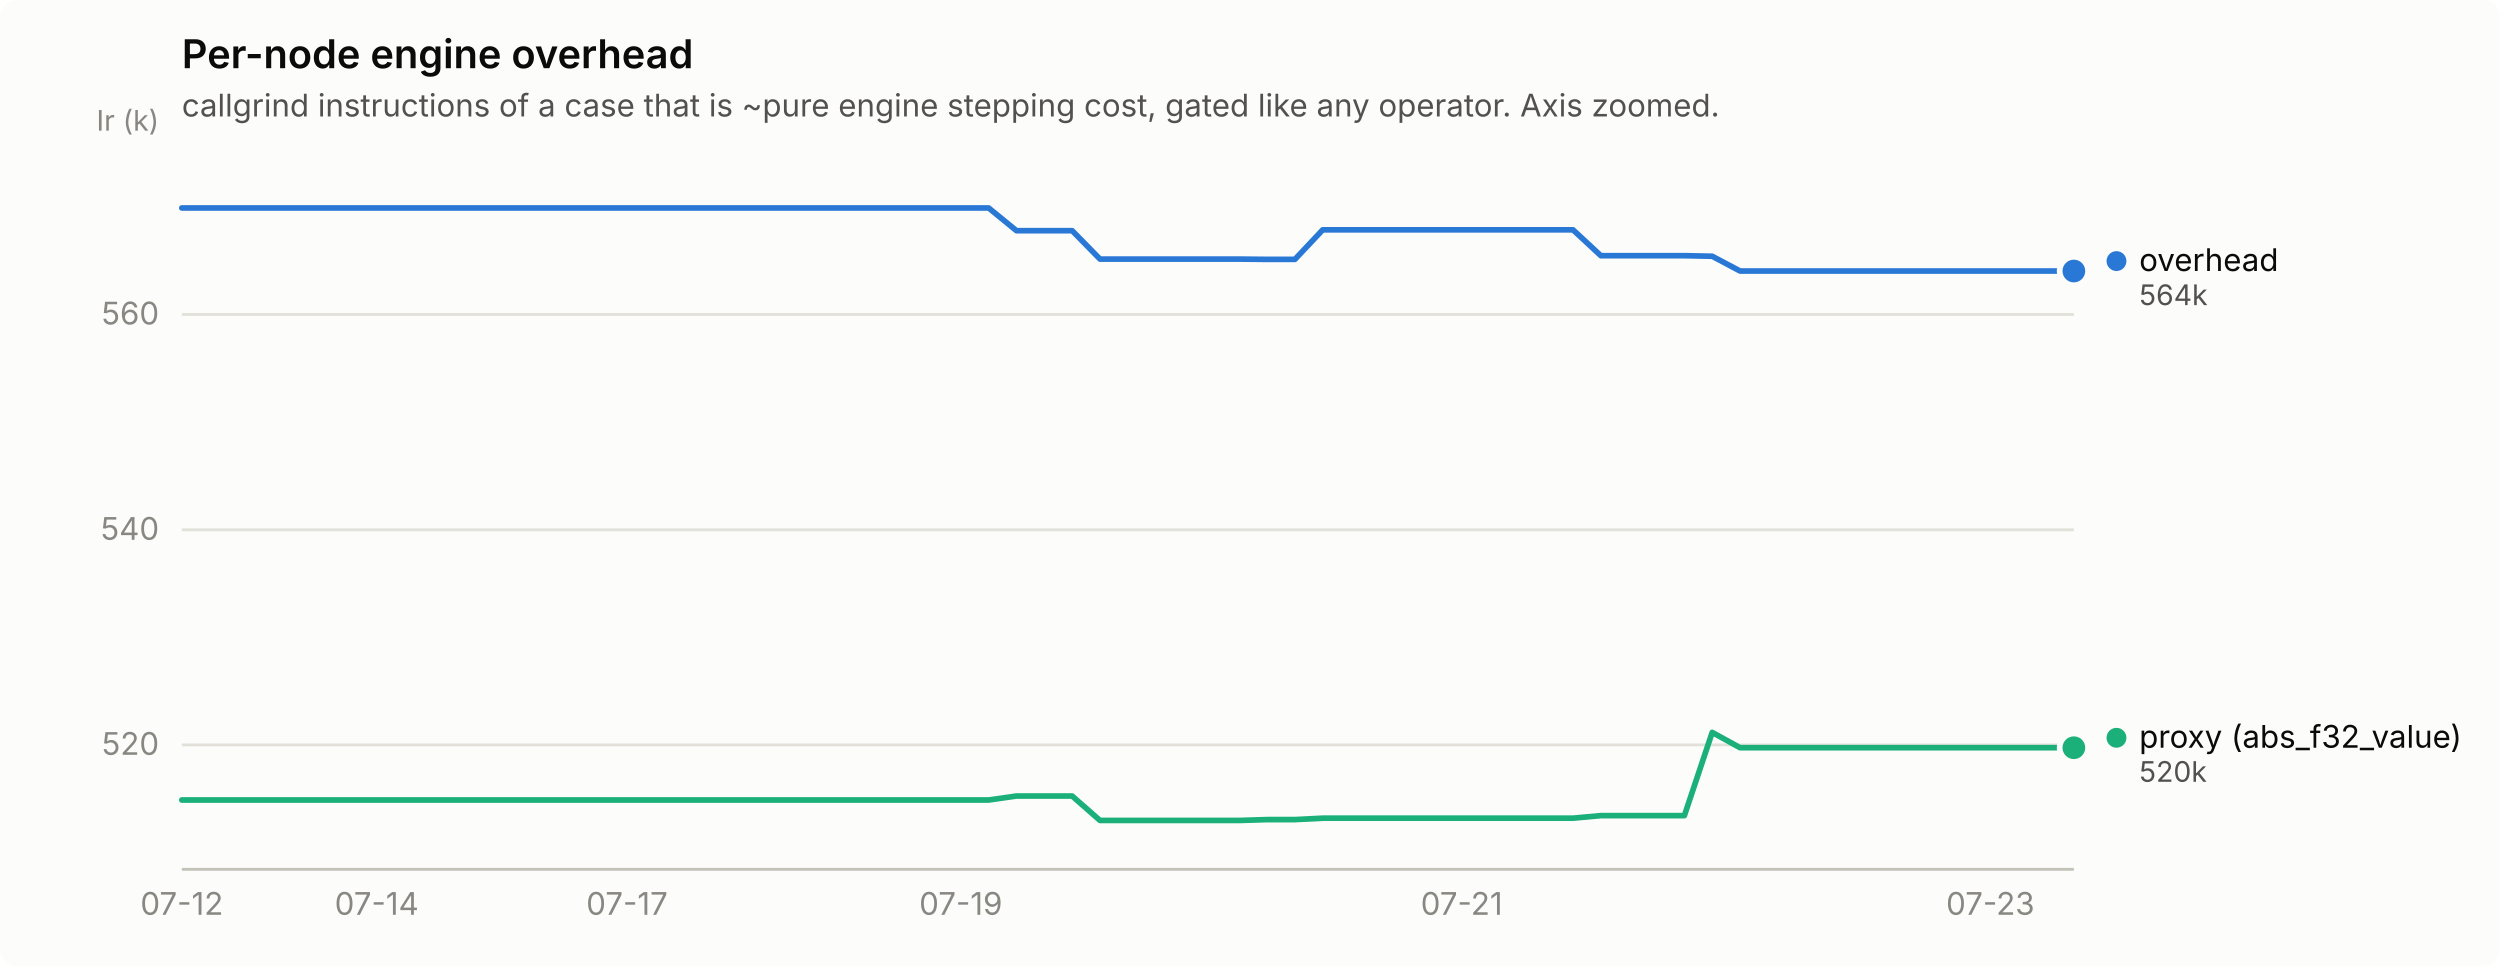
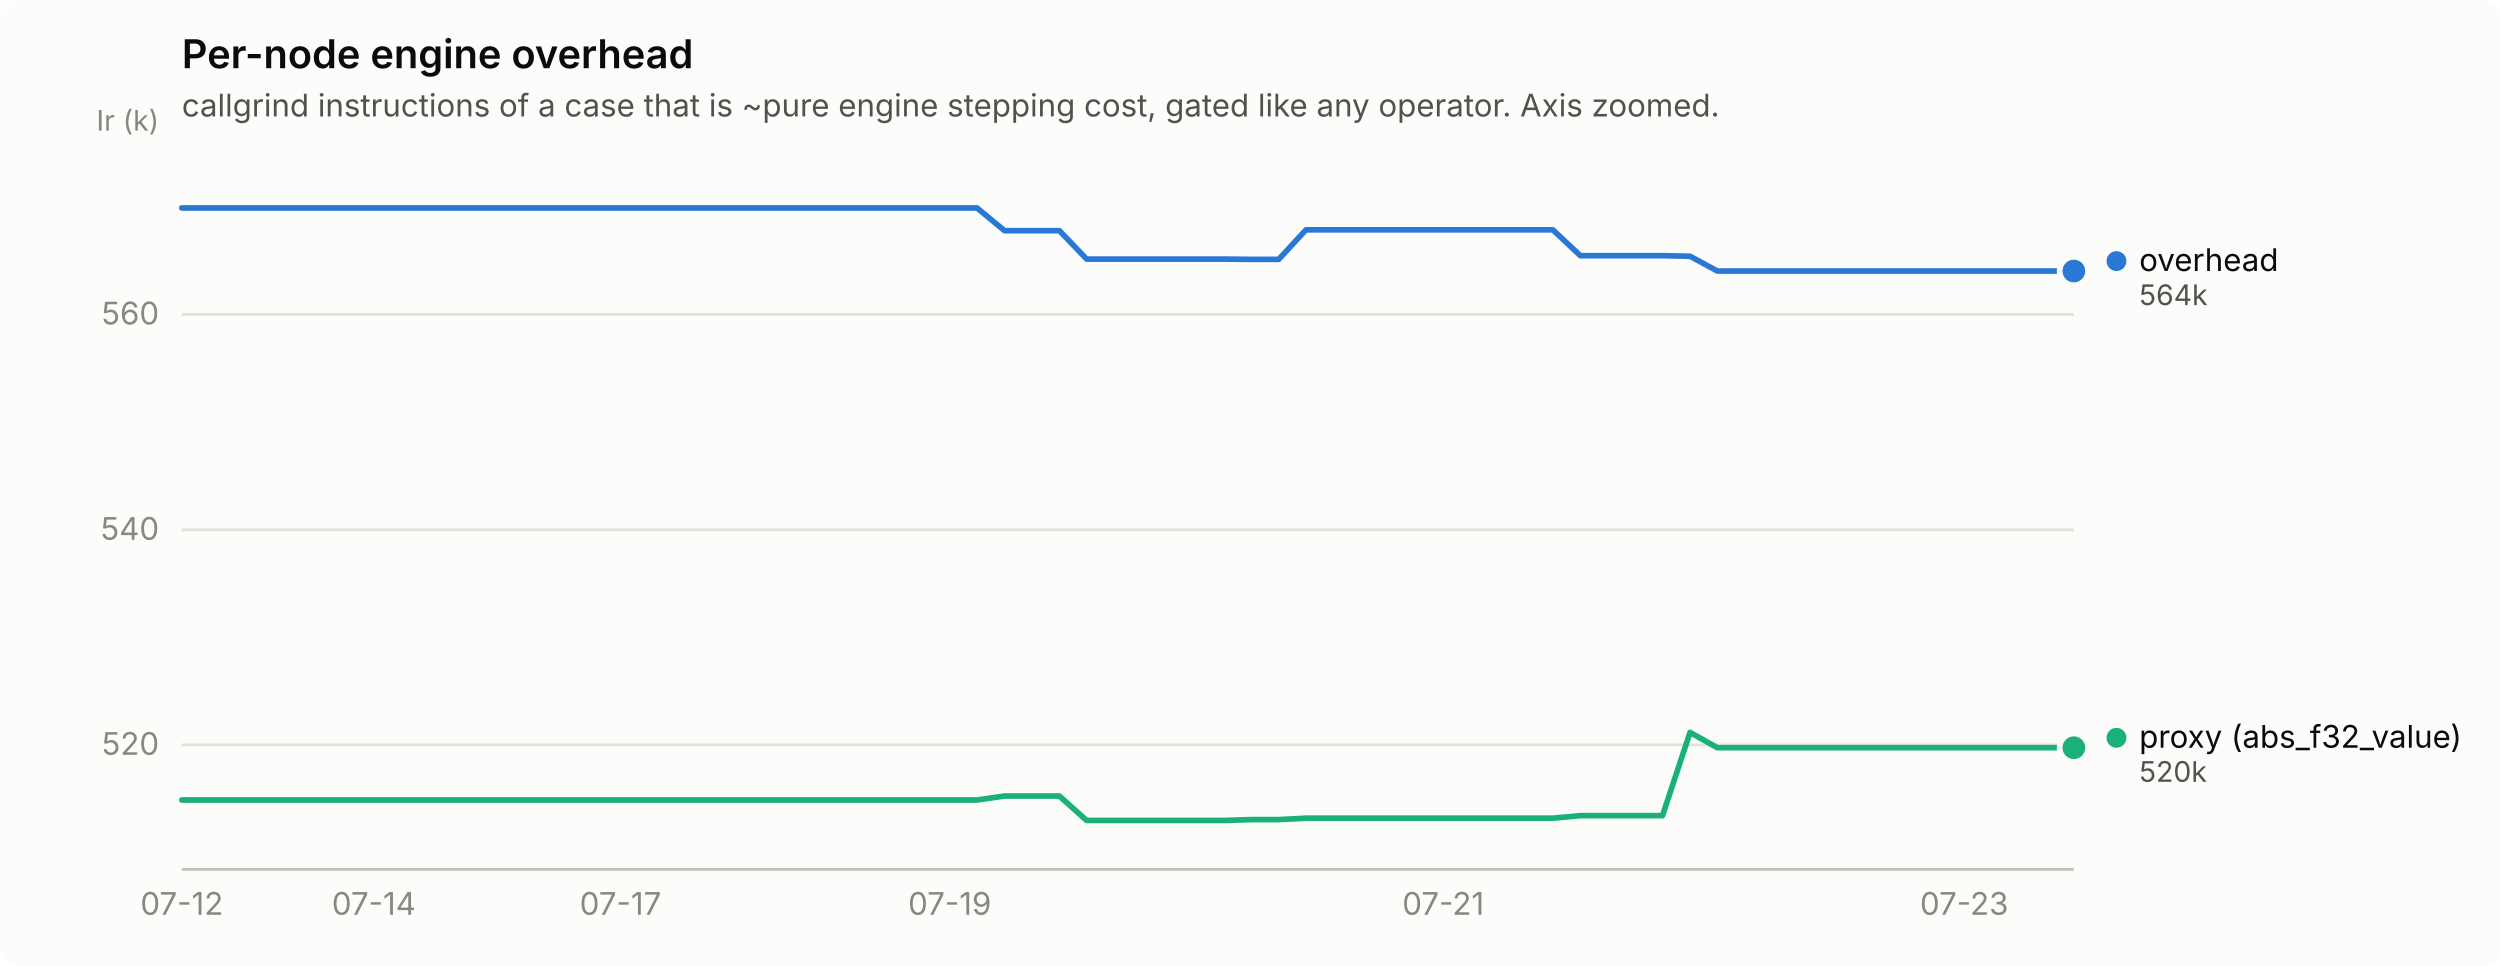
<svg xmlns="http://www.w3.org/2000/svg" width="880" height="340" viewBox="0 0 880 340" role="img" aria-label="Per-node engine overhead">
  <rect width="880" height="340" rx="6" fill="#fcfcfb" />
  <text x="64" y="24" font-family="system-ui, -apple-system, &quot;Segoe UI&quot;, sans-serif" font-size="14" font-weight="600" fill="#0b0b0b">Per-node engine overhead</text>
  <text x="64" y="41" font-family="system-ui, -apple-system, &quot;Segoe UI&quot;, sans-serif" font-size="11" fill="#52514e">callgrind instructions of a case that is ~pure engine stepping cost, gated like any operator. Axis zoomed.</text>
  <line x1="64" y1="262.2" x2="730" y2="262.2" stroke="#e1e0d9" stroke-width="1" />
  <text x="56" y="265.7" text-anchor="end" font-family="system-ui, -apple-system, &quot;Segoe UI&quot;, sans-serif" font-size="11" style="font-variant-numeric: tabular-nums" fill="#898781">520</text>
  <line x1="64" y1="186.5" x2="730" y2="186.5" stroke="#e1e0d9" stroke-width="1" />
  <text x="56" y="190.0" text-anchor="end" font-family="system-ui, -apple-system, &quot;Segoe UI&quot;, sans-serif" font-size="11" style="font-variant-numeric: tabular-nums" fill="#898781">540</text>
  <line x1="64" y1="110.7" x2="730" y2="110.7" stroke="#e1e0d9" stroke-width="1" />
  <text x="56" y="114.2" text-anchor="end" font-family="system-ui, -apple-system, &quot;Segoe UI&quot;, sans-serif" font-size="11" style="font-variant-numeric: tabular-nums" fill="#898781">560</text>
  <text x="56" y="46" text-anchor="end" font-family="system-ui, -apple-system, &quot;Segoe UI&quot;, sans-serif" font-size="10" fill="#898781">Ir (k)</text>
  <line x1="64" y1="306" x2="730" y2="306" stroke="#c3c2b7" stroke-width="1" />
  <text x="64.0" y="322" text-anchor="middle" font-family="system-ui, -apple-system, &quot;Segoe UI&quot;, sans-serif" font-size="11" style="font-variant-numeric: tabular-nums" fill="#898781">07-12</text>
-   <text x="132.6" y="322" text-anchor="middle" font-family="system-ui, -apple-system, &quot;Segoe UI&quot;, sans-serif" font-size="11" style="font-variant-numeric: tabular-nums" fill="#898781">07-14</text>
-   <text x="220.7" y="322" text-anchor="middle" font-family="system-ui, -apple-system, &quot;Segoe UI&quot;, sans-serif" font-size="11" style="font-variant-numeric: tabular-nums" fill="#898781">07-17</text>
-   <text x="338.2" y="322" text-anchor="middle" font-family="system-ui, -apple-system, &quot;Segoe UI&quot;, sans-serif" font-size="11" style="font-variant-numeric: tabular-nums" fill="#898781">07-19</text>
-   <text x="514.5" y="322" text-anchor="middle" font-family="system-ui, -apple-system, &quot;Segoe UI&quot;, sans-serif" font-size="11" style="font-variant-numeric: tabular-nums" fill="#898781">07-21</text>
-   <text x="700.6" y="322" text-anchor="middle" font-family="system-ui, -apple-system, &quot;Segoe UI&quot;, sans-serif" font-size="11" style="font-variant-numeric: tabular-nums" fill="#898781">07-23</text>
-   <path d="M64.0,73.2 L73.8,73.2 L83.6,73.2 L93.4,73.2 L103.2,73.2 L113.0,73.2 L122.8,73.2 L132.6,73.2 L142.4,73.2 L152.1,73.2 L161.9,73.2 L171.7,73.2 L181.5,73.2 L191.3,73.2 L201.1,73.2 L210.9,73.2 L220.7,73.2 L230.5,73.2 L240.3,73.2 L250.1,73.2 L259.9,73.2 L269.7,73.2 L279.5,73.2 L289.3,73.2 L299.1,73.2 L308.9,73.2 L318.6,73.2 L328.4,73.2 L338.2,73.2 L348.0,73.2 L357.8,81.2 L367.6,81.2 L377.4,81.2 L387.2,91.2 L397.0,91.2 L406.8,91.2 L416.6,91.2 L426.4,91.2 L436.2,91.2 L446.0,91.3 L455.8,91.3 L465.6,80.9 L475.4,80.9 L485.1,80.9 L494.9,80.9 L504.7,80.9 L514.5,80.9 L524.3,80.9 L534.1,80.9 L543.9,80.9 L553.7,80.9 L563.5,90.0 L573.3,90.0 L583.1,90.0 L592.9,90.0 L602.7,90.2 L612.5,95.4 L622.3,95.4 L632.1,95.4 L641.9,95.4 L651.6,95.4 L661.4,95.4 L671.2,95.4 L681.0,95.4 L690.8,95.4 L700.6,95.4 L710.4,95.4 L720.2,95.4 L730.0,95.4" fill="none" stroke="#2a78d6" stroke-width="2" stroke-linejoin="round" stroke-linecap="round" />
+   <text x="131.6" y="322" text-anchor="middle" font-family="system-ui, -apple-system, &quot;Segoe UI&quot;, sans-serif" font-size="11" style="font-variant-numeric: tabular-nums" fill="#898781">07-14</text>
+   <text x="218.4" y="322" text-anchor="middle" font-family="system-ui, -apple-system, &quot;Segoe UI&quot;, sans-serif" font-size="11" style="font-variant-numeric: tabular-nums" fill="#898781">07-17</text>
+   <text x="334.3" y="322" text-anchor="middle" font-family="system-ui, -apple-system, &quot;Segoe UI&quot;, sans-serif" font-size="11" style="font-variant-numeric: tabular-nums" fill="#898781">07-19</text>
+   <text x="508.0" y="322" text-anchor="middle" font-family="system-ui, -apple-system, &quot;Segoe UI&quot;, sans-serif" font-size="11" style="font-variant-numeric: tabular-nums" fill="#898781">07-21</text>
+   <text x="691.4" y="322" text-anchor="middle" font-family="system-ui, -apple-system, &quot;Segoe UI&quot;, sans-serif" font-size="11" style="font-variant-numeric: tabular-nums" fill="#898781">07-23</text>
+   <path d="M64.0,73.2 L73.7,73.2 L83.3,73.2 L93.0,73.2 L102.6,73.2 L112.3,73.2 L121.9,73.2 L131.6,73.2 L141.2,73.2 L150.9,73.2 L160.5,73.2 L170.2,73.2 L179.8,73.2 L189.5,73.2 L199.1,73.2 L208.8,73.2 L218.4,73.2 L228.1,73.2 L237.7,73.2 L247.4,73.2 L257.0,73.2 L266.7,73.2 L276.3,73.2 L286.0,73.2 L295.7,73.2 L305.3,73.2 L315.0,73.2 L324.6,73.2 L334.3,73.2 L343.9,73.2 L353.6,81.2 L363.2,81.2 L372.9,81.2 L382.5,91.2 L392.2,91.2 L401.8,91.2 L411.5,91.2 L421.1,91.2 L430.8,91.2 L440.4,91.3 L450.1,91.3 L459.7,80.9 L469.4,80.9 L479.0,80.9 L488.7,80.9 L498.3,80.9 L508.0,80.9 L517.7,80.9 L527.3,80.9 L537.0,80.9 L546.6,80.9 L556.3,90.0 L565.9,90.0 L575.6,90.0 L585.2,90.0 L594.9,90.2 L604.5,95.4 L614.2,95.4 L623.8,95.4 L633.5,95.4 L643.1,95.4 L652.8,95.4 L662.4,95.4 L672.1,95.4 L681.7,95.4 L691.4,95.4 L701.0,95.4 L710.7,95.4 L720.3,95.4 L730.0,95.4" fill="none" stroke="#2a78d6" stroke-width="2" stroke-linejoin="round" stroke-linecap="round" />
  <circle cx="730.0" cy="95.4" r="6" fill="#fcfcfb" />
  <circle cx="730.0" cy="95.4" r="4" fill="#2a78d6" />
-   <path d="M64.0,281.6 L73.8,281.6 L83.6,281.6 L93.4,281.6 L103.2,281.6 L113.0,281.6 L122.8,281.6 L132.6,281.6 L142.4,281.6 L152.1,281.6 L161.9,281.6 L171.7,281.6 L181.5,281.6 L191.3,281.6 L201.1,281.6 L210.9,281.6 L220.7,281.6 L230.5,281.6 L240.3,281.6 L250.1,281.6 L259.9,281.6 L269.7,281.6 L279.5,281.6 L289.3,281.6 L299.1,281.6 L308.9,281.6 L318.6,281.6 L328.4,281.6 L338.2,281.6 L348.0,281.6 L357.8,280.2 L367.6,280.2 L377.4,280.2 L387.2,288.8 L397.0,288.8 L406.8,288.8 L416.6,288.8 L426.4,288.8 L436.2,288.8 L446.0,288.5 L455.8,288.5 L465.6,288.0 L475.4,288.0 L485.1,288.0 L494.9,288.0 L504.7,288.0 L514.5,288.0 L524.3,288.0 L534.1,288.0 L543.9,288.0 L553.7,288.0 L563.5,287.1 L573.3,287.1 L583.1,287.1 L592.9,287.1 L602.7,257.8 L612.5,263.2 L622.3,263.2 L632.1,263.2 L641.9,263.2 L651.6,263.2 L661.4,263.2 L671.2,263.2 L681.0,263.2 L690.8,263.2 L700.6,263.2 L710.4,263.2 L720.2,263.2 L730.0,263.2" fill="none" stroke="#1baf7a" stroke-width="2" stroke-linejoin="round" stroke-linecap="round" />
+   <path d="M64.0,281.6 L73.7,281.6 L83.3,281.6 L93.0,281.6 L102.6,281.6 L112.3,281.6 L121.9,281.6 L131.6,281.6 L141.2,281.6 L150.9,281.6 L160.5,281.6 L170.2,281.6 L179.8,281.6 L189.5,281.6 L199.1,281.6 L208.8,281.6 L218.4,281.6 L228.1,281.6 L237.7,281.6 L247.4,281.6 L257.0,281.6 L266.7,281.6 L276.3,281.6 L286.0,281.6 L295.7,281.6 L305.3,281.6 L315.0,281.6 L324.6,281.6 L334.3,281.6 L343.9,281.6 L353.6,280.2 L363.2,280.2 L372.9,280.2 L382.5,288.8 L392.2,288.8 L401.8,288.8 L411.5,288.8 L421.1,288.8 L430.8,288.8 L440.4,288.5 L450.1,288.5 L459.7,288.0 L469.4,288.0 L479.0,288.0 L488.7,288.0 L498.3,288.0 L508.0,288.0 L517.7,288.0 L527.3,288.0 L537.0,288.0 L546.6,288.0 L556.3,287.1 L565.9,287.1 L575.6,287.1 L585.2,287.1 L594.9,257.8 L604.5,263.2 L614.2,263.2 L623.8,263.2 L633.5,263.2 L643.1,263.2 L652.8,263.2 L662.4,263.2 L672.1,263.2 L681.7,263.2 L691.4,263.2 L701.0,263.2 L710.7,263.2 L720.3,263.2 L730.0,263.2" fill="none" stroke="#1baf7a" stroke-width="2" stroke-linejoin="round" stroke-linecap="round" />
  <circle cx="730.0" cy="263.2" r="6" fill="#fcfcfb" />
  <circle cx="730.0" cy="263.2" r="4" fill="#1baf7a" />
  <circle cx="745.0" cy="91.9" r="3.5" fill="#2a78d6" />
  <text x="753.0" y="95.4" font-family="system-ui, -apple-system, &quot;Segoe UI&quot;, sans-serif" font-size="11" fill="#0b0b0b">overhead</text>
  <text x="753.0" y="107.4" font-family="system-ui, -apple-system, &quot;Segoe UI&quot;, sans-serif" font-size="10" style="font-variant-numeric: tabular-nums" fill="#52514e">564k</text>
  <circle cx="745.0" cy="259.7" r="3.5" fill="#1baf7a" />
  <text x="753.0" y="263.2" font-family="system-ui, -apple-system, &quot;Segoe UI&quot;, sans-serif" font-size="11" fill="#0b0b0b">proxy (abs_f32_value)</text>
  <text x="753.0" y="275.2" font-family="system-ui, -apple-system, &quot;Segoe UI&quot;, sans-serif" font-size="10" style="font-variant-numeric: tabular-nums" fill="#52514e">520k</text>
</svg>
